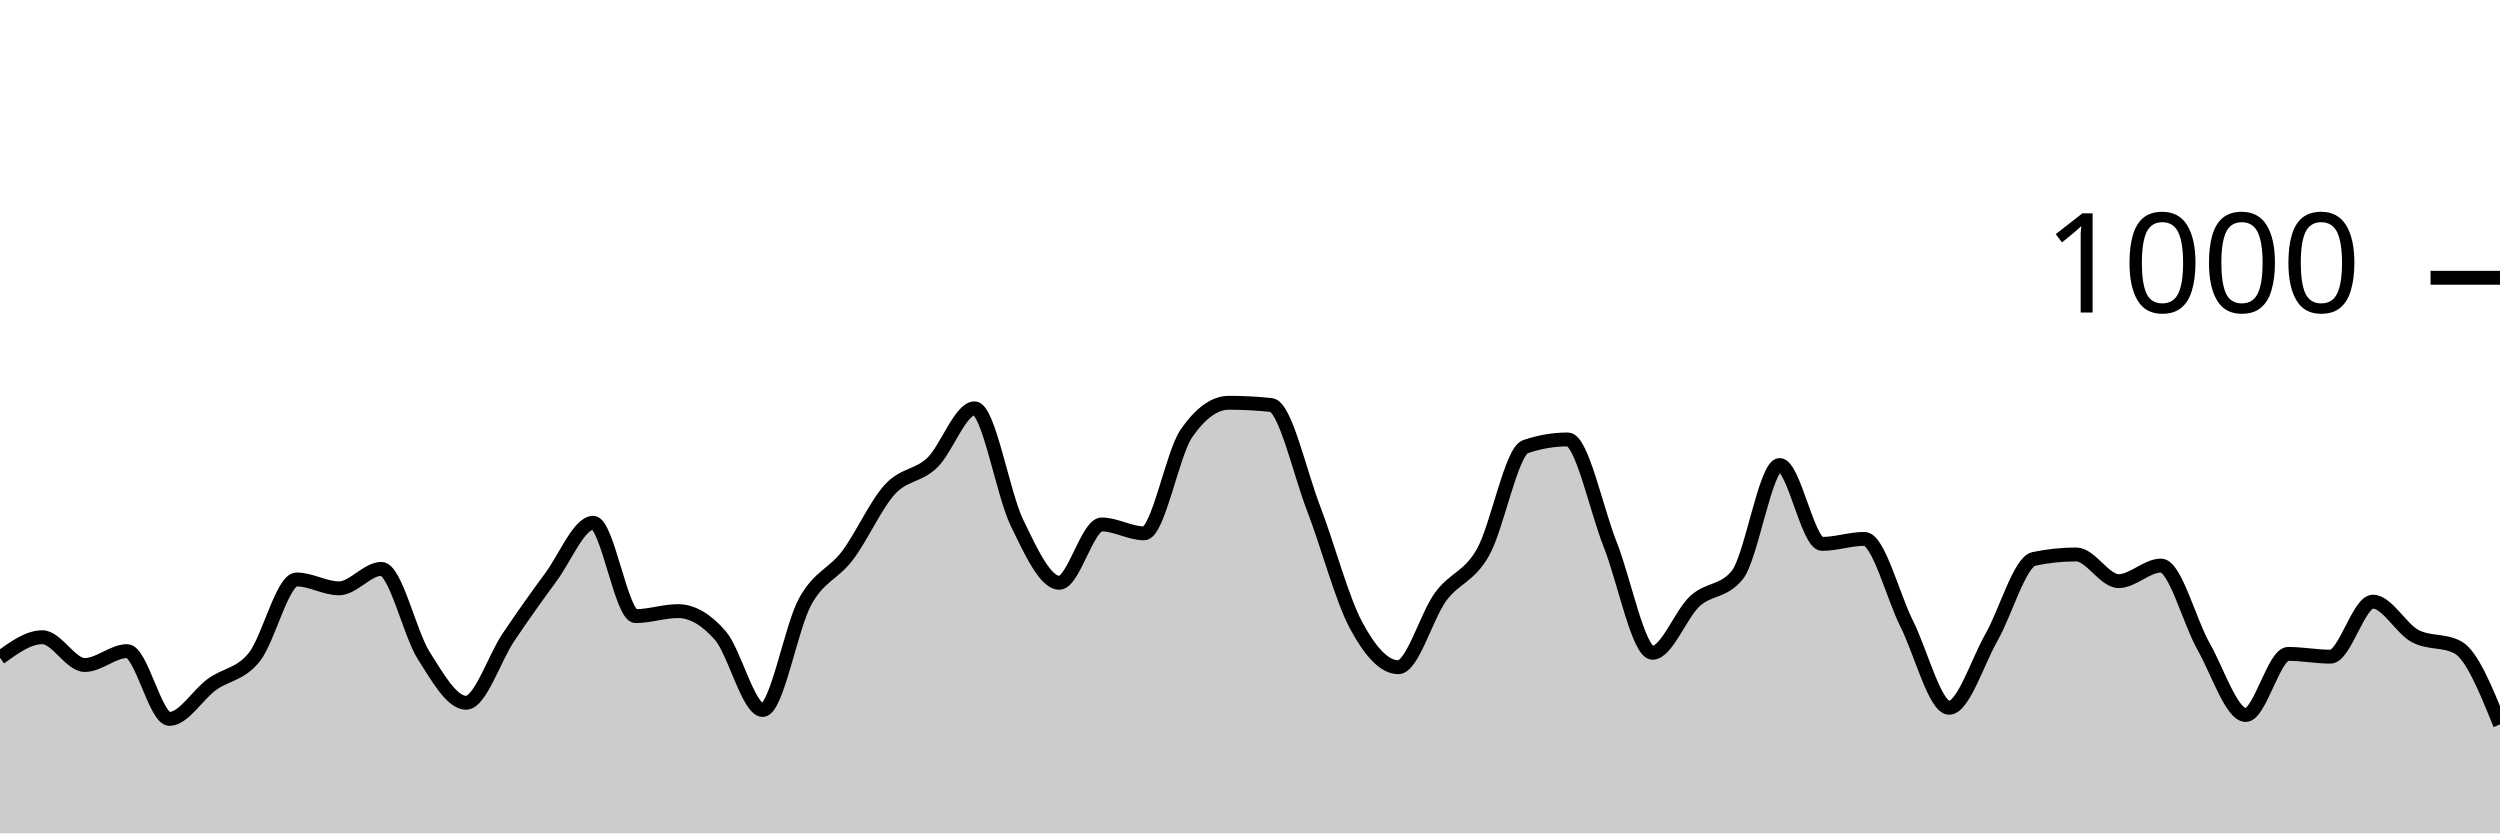
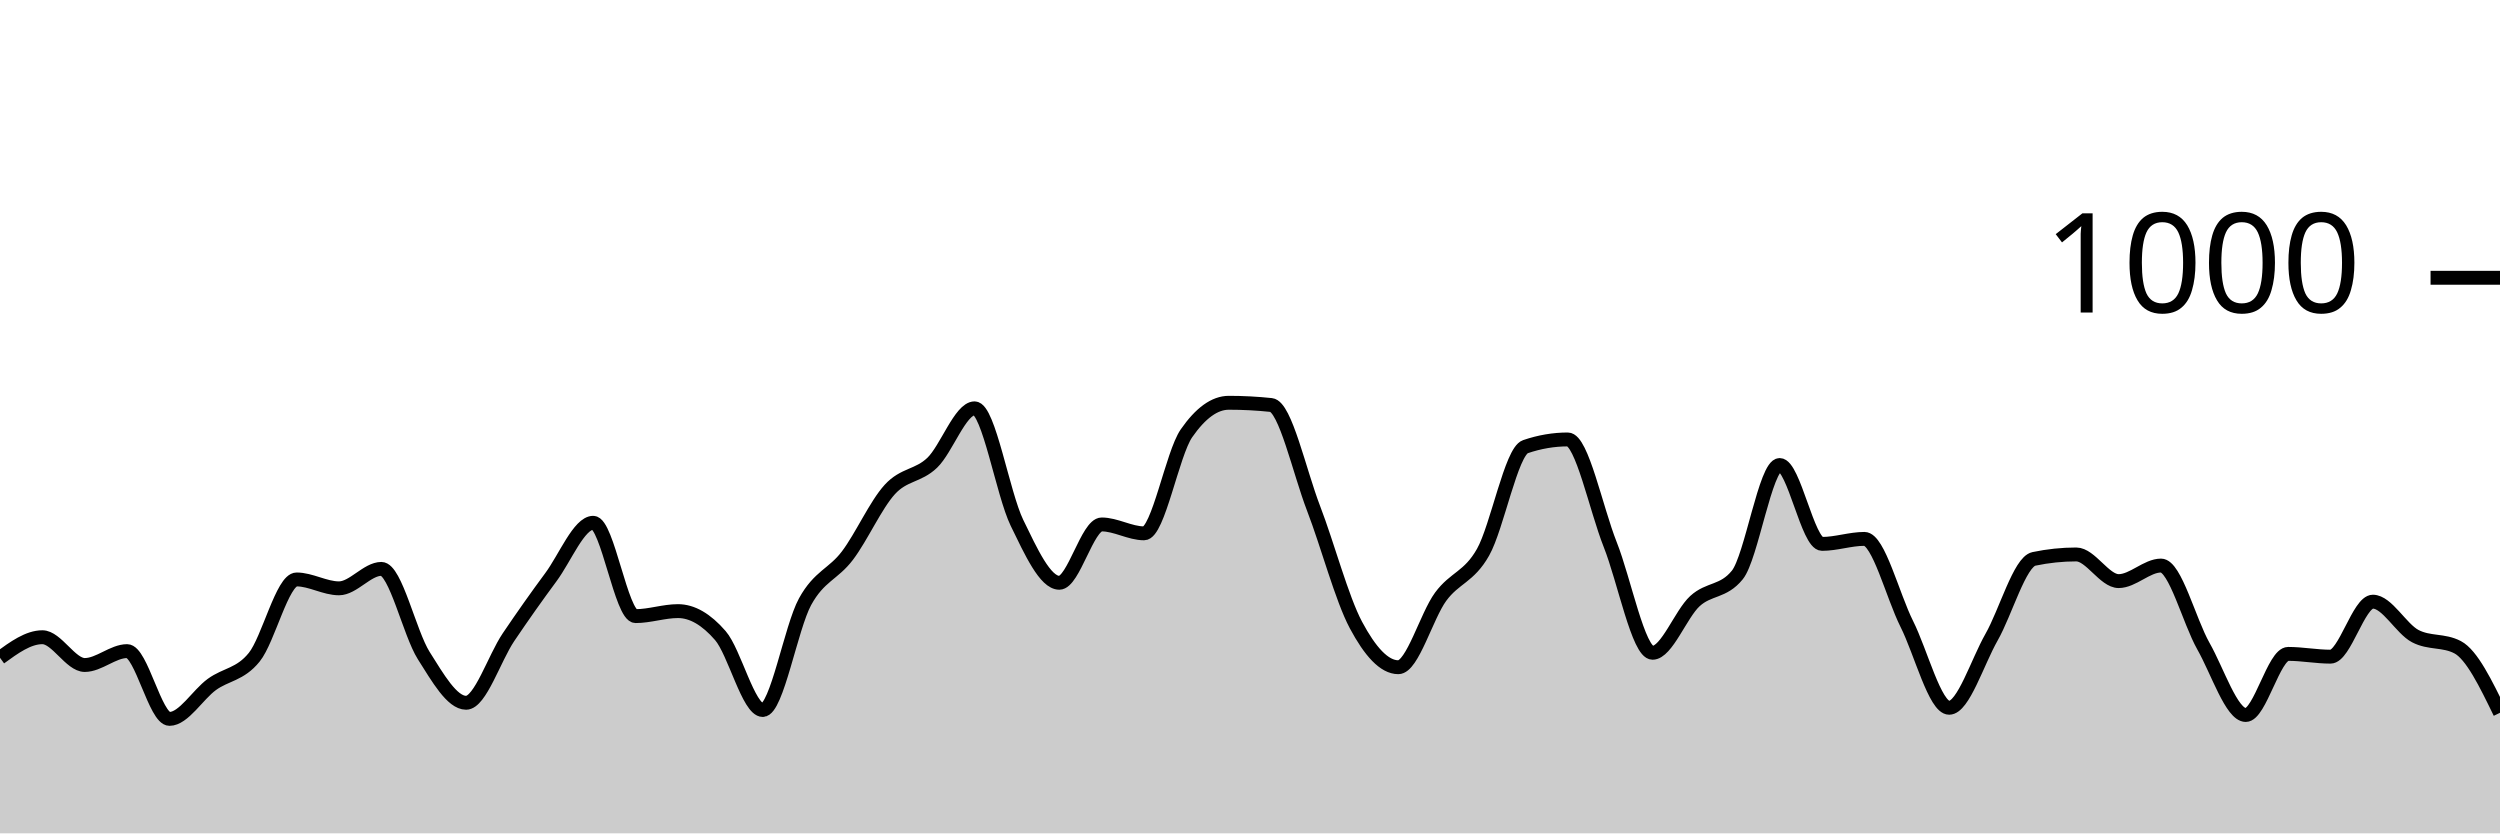
<svg xmlns="http://www.w3.org/2000/svg" viewBox="0 0 180 60">
  <g transform="translate(0,20)">
-     <path class="area" fill="rgba(0, 0, 0, 0.2)" d="M0,27.36C1.017,26.62,2.034,25.88,3.051,25.88C4.068,25.88,5.085,27.88,6.102,27.88C7.119,27.88,8.136,26.88,9.153,26.88C10.169,26.88,11.186,31.76,12.203,31.76C13.22,31.76,14.237,30.02,15.254,29.28C16.271,28.54,17.288,28.58,18.305,27.32C19.322,26.06,20.339,21.72,21.356,21.72C22.373,21.72,23.39,22.36,24.407,22.36C25.424,22.36,26.441,20.96,27.458,20.96C28.475,20.96,29.492,25.593,30.508,27.2C31.525,28.807,32.542,30.6,33.559,30.6C34.576,30.6,35.593,27.387,36.61,25.88C37.627,24.373,38.644,22.933,39.661,21.56C40.678,20.187,41.695,17.64,42.712,17.64C43.729,17.64,44.746,24.36,45.763,24.36C46.78,24.36,47.797,24,48.814,24C49.831,24,50.847,24.587,51.864,25.76C52.881,26.933,53.898,31.12,54.915,31.12C55.932,31.12,56.949,25.173,57.966,23.32C58.983,21.467,60,21.347,61.017,20C62.034,18.653,63.051,16.353,64.068,15.24C65.085,14.127,66.102,14.293,67.119,13.32C68.136,12.347,69.153,9.4,70.169,9.4C71.186,9.4,72.203,15.547,73.22,17.64C74.237,19.733,75.254,21.96,76.271,21.96C77.288,21.96,78.305,17.76,79.322,17.76C80.339,17.76,81.356,18.4,82.373,18.4C83.39,18.4,84.407,12.667,85.424,11.2C86.441,9.733,87.458,9,88.475,9C89.492,9,90.508,9.053,91.525,9.16C92.542,9.267,93.559,13.96,94.576,16.6C95.593,19.24,96.61,23.093,97.627,25C98.644,26.907,99.661,28.04,100.678,28.04C101.695,28.04,102.712,24.34,103.729,22.96C104.746,21.58,105.763,21.56,106.78,19.76C107.797,17.96,108.814,12.507,109.831,12.16C110.847,11.813,111.864,11.64,112.881,11.64C113.898,11.64,114.915,16.64,115.932,19.2C116.949,21.76,117.966,27,118.983,27C120,27,121.017,24.213,122.034,23.28C123.051,22.347,124.068,22.653,125.085,21.4C126.102,20.147,127.119,13.48,128.136,13.48C129.153,13.48,130.169,19.16,131.186,19.16C132.203,19.16,133.22,18.8,134.237,18.8C135.254,18.8,136.271,22.893,137.288,24.92C138.305,26.947,139.322,30.96,140.339,30.96C141.356,30.96,142.373,27.667,143.39,25.88C144.407,24.093,145.424,20.453,146.441,20.24C147.458,20.027,148.475,19.92,149.492,19.92C150.508,19.92,151.525,21.84,152.542,21.84C153.559,21.84,154.576,20.72,155.593,20.72C156.61,20.72,157.627,24.727,158.644,26.52C159.661,28.313,160.678,31.48,161.695,31.48C162.712,31.48,163.729,27.08,164.746,27.08C165.763,27.08,166.78,27.28,167.797,27.28C168.814,27.28,169.831,23.32,170.847,23.32C171.864,23.32,172.881,25.267,173.898,25.8C174.915,26.333,175.932,26.067,176.949,26.6C177.966,27.133,178.983,29.647,180,32.16L180,40C178.983,40,177.966,40,176.949,40C175.932,40,174.915,40,173.898,40C172.881,40,171.864,40,170.847,40C169.831,40,168.814,40,167.797,40C166.78,40,165.763,40,164.746,40C163.729,40,162.712,40,161.695,40C160.678,40,159.661,40,158.644,40C157.627,40,156.61,40,155.593,40C154.576,40,153.559,40,152.542,40C151.525,40,150.508,40,149.492,40C148.475,40,147.458,40,146.441,40C145.424,40,144.407,40,143.39,40C142.373,40,141.356,40,140.339,40C139.322,40,138.305,40,137.288,40C136.271,40,135.254,40,134.237,40C133.22,40,132.203,40,131.186,40C130.169,40,129.153,40,128.136,40C127.119,40,126.102,40,125.085,40C124.068,40,123.051,40,122.034,40C121.017,40,120,40,118.983,40C117.966,40,116.949,40,115.932,40C114.915,40,113.898,40,112.881,40C111.864,40,110.847,40,109.831,40C108.814,40,107.797,40,106.78,40C105.763,40,104.746,40,103.729,40C102.712,40,101.695,40,100.678,40C99.661,40,98.644,40,97.627,40C96.61,40,95.593,40,94.576,40C93.559,40,92.542,40,91.525,40C90.508,40,89.492,40,88.475,40C87.458,40,86.441,40,85.424,40C84.407,40,83.39,40,82.373,40C81.356,40,80.339,40,79.322,40C78.305,40,77.288,40,76.271,40C75.254,40,74.237,40,73.22,40C72.203,40,71.186,40,70.169,40C69.153,40,68.136,40,67.119,40C66.102,40,65.085,40,64.068,40C63.051,40,62.034,40,61.017,40C60,40,58.983,40,57.966,40C56.949,40,55.932,40,54.915,40C53.898,40,52.881,40,51.864,40C50.847,40,49.831,40,48.814,40C47.797,40,46.78,40,45.763,40C44.746,40,43.729,40,42.712,40C41.695,40,40.678,40,39.661,40C38.644,40,37.627,40,36.61,40C35.593,40,34.576,40,33.559,40C32.542,40,31.525,40,30.508,40C29.492,40,28.475,40,27.458,40C26.441,40,25.424,40,24.407,40C23.39,40,22.373,40,21.356,40C20.339,40,19.322,40,18.305,40C17.288,40,16.271,40,15.254,40C14.237,40,13.22,40,12.203,40C11.186,40,10.169,40,9.153,40C8.136,40,7.119,40,6.102,40C5.085,40,4.068,40,3.051,40C2.034,40,1.017,40,0,40Z" />
-     <path class="line" stroke="black" fill="none" d="M0,27.36C1.017,26.62,2.034,25.88,3.051,25.88C4.068,25.88,5.085,27.88,6.102,27.88C7.119,27.88,8.136,26.88,9.153,26.88C10.169,26.88,11.186,31.76,12.203,31.76C13.22,31.76,14.237,30.02,15.254,29.28C16.271,28.54,17.288,28.58,18.305,27.32C19.322,26.06,20.339,21.72,21.356,21.72C22.373,21.72,23.39,22.36,24.407,22.36C25.424,22.36,26.441,20.96,27.458,20.96C28.475,20.96,29.492,25.593,30.508,27.2C31.525,28.807,32.542,30.6,33.559,30.6C34.576,30.6,35.593,27.387,36.61,25.88C37.627,24.373,38.644,22.933,39.661,21.56C40.678,20.187,41.695,17.64,42.712,17.64C43.729,17.64,44.746,24.36,45.763,24.36C46.78,24.36,47.797,24,48.814,24C49.831,24,50.847,24.587,51.864,25.76C52.881,26.933,53.898,31.12,54.915,31.12C55.932,31.12,56.949,25.173,57.966,23.32C58.983,21.467,60,21.347,61.017,20C62.034,18.653,63.051,16.353,64.068,15.24C65.085,14.127,66.102,14.293,67.119,13.32C68.136,12.347,69.153,9.4,70.169,9.4C71.186,9.4,72.203,15.547,73.22,17.64C74.237,19.733,75.254,21.96,76.271,21.96C77.288,21.96,78.305,17.76,79.322,17.76C80.339,17.76,81.356,18.4,82.373,18.4C83.39,18.4,84.407,12.667,85.424,11.2C86.441,9.733,87.458,9,88.475,9C89.492,9,90.508,9.053,91.525,9.16C92.542,9.267,93.559,13.96,94.576,16.6C95.593,19.24,96.61,23.093,97.627,25C98.644,26.907,99.661,28.04,100.678,28.04C101.695,28.04,102.712,24.34,103.729,22.96C104.746,21.58,105.763,21.56,106.78,19.76C107.797,17.96,108.814,12.507,109.831,12.16C110.847,11.813,111.864,11.64,112.881,11.64C113.898,11.64,114.915,16.64,115.932,19.2C116.949,21.76,117.966,27,118.983,27C120,27,121.017,24.213,122.034,23.28C123.051,22.347,124.068,22.653,125.085,21.4C126.102,20.147,127.119,13.48,128.136,13.48C129.153,13.48,130.169,19.16,131.186,19.16C132.203,19.16,133.22,18.8,134.237,18.8C135.254,18.8,136.271,22.893,137.288,24.92C138.305,26.947,139.322,30.96,140.339,30.96C141.356,30.96,142.373,27.667,143.39,25.88C144.407,24.093,145.424,20.453,146.441,20.24C147.458,20.027,148.475,19.92,149.492,19.92C150.508,19.92,151.525,21.84,152.542,21.84C153.559,21.84,154.576,20.72,155.593,20.72C156.61,20.72,157.627,24.727,158.644,26.52C159.661,28.313,160.678,31.48,161.695,31.48C162.712,31.48,163.729,27.08,164.746,27.08C165.763,27.08,166.78,27.28,167.797,27.28C168.814,27.28,169.831,23.32,170.847,23.32C171.864,23.32,172.881,25.267,173.898,25.8C174.915,26.333,175.932,26.067,176.949,26.6C177.966,27.133,178.983,29.647,180,32.16" />
+     <path class="area" fill="rgba(0, 0, 0, 0.2)" d="M0,27.36C1.017,26.62,2.034,25.88,3.051,25.88C4.068,25.88,5.085,27.88,6.102,27.88C7.119,27.88,8.136,26.88,9.153,26.88C10.169,26.88,11.186,31.76,12.203,31.76C13.22,31.76,14.237,30.02,15.254,29.28C16.271,28.54,17.288,28.58,18.305,27.32C19.322,26.06,20.339,21.72,21.356,21.72C22.373,21.72,23.39,22.36,24.407,22.36C25.424,22.36,26.441,20.96,27.458,20.96C28.475,20.96,29.492,25.593,30.508,27.2C31.525,28.807,32.542,30.6,33.559,30.6C34.576,30.6,35.593,27.387,36.61,25.88C37.627,24.373,38.644,22.933,39.661,21.56C40.678,20.187,41.695,17.64,42.712,17.64C43.729,17.64,44.746,24.36,45.763,24.36C46.78,24.36,47.797,24,48.814,24C49.831,24,50.847,24.587,51.864,25.76C52.881,26.933,53.898,31.12,54.915,31.12C55.932,31.12,56.949,25.173,57.966,23.32C58.983,21.467,60,21.347,61.017,20C62.034,18.653,63.051,16.353,64.068,15.24C65.085,14.127,66.102,14.293,67.119,13.32C68.136,12.347,69.153,9.4,70.169,9.4C71.186,9.4,72.203,15.547,73.22,17.64C74.237,19.733,75.254,21.96,76.271,21.96C77.288,21.96,78.305,17.76,79.322,17.76C80.339,17.76,81.356,18.4,82.373,18.4C83.39,18.4,84.407,12.667,85.424,11.2C86.441,9.733,87.458,9,88.475,9C89.492,9,90.508,9.053,91.525,9.16C92.542,9.267,93.559,13.96,94.576,16.6C95.593,19.24,96.61,23.093,97.627,25C98.644,26.907,99.661,28.04,100.678,28.04C101.695,28.04,102.712,24.34,103.729,22.96C104.746,21.58,105.763,21.56,106.78,19.76C107.797,17.96,108.814,12.507,109.831,12.16C110.847,11.813,111.864,11.64,112.881,11.64C113.898,11.64,114.915,16.64,115.932,19.2C116.949,21.76,117.966,27,118.983,27C120,27,121.017,24.213,122.034,23.28C123.051,22.347,124.068,22.653,125.085,21.4C126.102,20.147,127.119,13.48,128.136,13.48C129.153,13.48,130.169,19.16,131.186,19.16C132.203,19.16,133.22,18.8,134.237,18.8C135.254,18.8,136.271,22.893,137.288,24.92C138.305,26.947,139.322,30.96,140.339,30.96C141.356,30.96,142.373,27.667,143.39,25.88C144.407,24.093,145.424,20.453,146.441,20.24C147.458,20.027,148.475,19.92,149.492,19.92C150.508,19.92,151.525,21.84,152.542,21.84C153.559,21.84,154.576,20.72,155.593,20.72C156.61,20.72,157.627,24.727,158.644,26.52C159.661,28.313,160.678,31.48,161.695,31.48C162.712,31.48,163.729,27.08,164.746,27.08C165.763,27.08,166.78,27.28,167.797,27.28C168.814,27.28,169.831,23.32,170.847,23.32C171.864,23.32,172.881,25.267,173.898,25.8C174.915,26.333,175.932,26.067,176.949,26.6C177.966,27.133,178.983,29.227,180,31.32L180,40C178.983,40,177.966,40,176.949,40C175.932,40,174.915,40,173.898,40C172.881,40,171.864,40,170.847,40C169.831,40,168.814,40,167.797,40C166.78,40,165.763,40,164.746,40C163.729,40,162.712,40,161.695,40C160.678,40,159.661,40,158.644,40C157.627,40,156.61,40,155.593,40C154.576,40,153.559,40,152.542,40C151.525,40,150.508,40,149.492,40C148.475,40,147.458,40,146.441,40C145.424,40,144.407,40,143.39,40C142.373,40,141.356,40,140.339,40C139.322,40,138.305,40,137.288,40C136.271,40,135.254,40,134.237,40C133.22,40,132.203,40,131.186,40C130.169,40,129.153,40,128.136,40C127.119,40,126.102,40,125.085,40C124.068,40,123.051,40,122.034,40C121.017,40,120,40,118.983,40C117.966,40,116.949,40,115.932,40C114.915,40,113.898,40,112.881,40C111.864,40,110.847,40,109.831,40C108.814,40,107.797,40,106.78,40C105.763,40,104.746,40,103.729,40C102.712,40,101.695,40,100.678,40C99.661,40,98.644,40,97.627,40C96.61,40,95.593,40,94.576,40C93.559,40,92.542,40,91.525,40C90.508,40,89.492,40,88.475,40C87.458,40,86.441,40,85.424,40C84.407,40,83.39,40,82.373,40C81.356,40,80.339,40,79.322,40C78.305,40,77.288,40,76.271,40C75.254,40,74.237,40,73.22,40C72.203,40,71.186,40,70.169,40C69.153,40,68.136,40,67.119,40C66.102,40,65.085,40,64.068,40C63.051,40,62.034,40,61.017,40C60,40,58.983,40,57.966,40C56.949,40,55.932,40,54.915,40C53.898,40,52.881,40,51.864,40C50.847,40,49.831,40,48.814,40C47.797,40,46.78,40,45.763,40C44.746,40,43.729,40,42.712,40C41.695,40,40.678,40,39.661,40C38.644,40,37.627,40,36.61,40C35.593,40,34.576,40,33.559,40C32.542,40,31.525,40,30.508,40C29.492,40,28.475,40,27.458,40C26.441,40,25.424,40,24.407,40C23.39,40,22.373,40,21.356,40C20.339,40,19.322,40,18.305,40C17.288,40,16.271,40,15.254,40C14.237,40,13.22,40,12.203,40C11.186,40,10.169,40,9.153,40C8.136,40,7.119,40,6.102,40C5.085,40,4.068,40,3.051,40C2.034,40,1.017,40,0,40Z" />
+     <path class="line" stroke="black" fill="none" d="M0,27.36C1.017,26.62,2.034,25.88,3.051,25.88C4.068,25.88,5.085,27.88,6.102,27.88C7.119,27.88,8.136,26.88,9.153,26.88C10.169,26.88,11.186,31.76,12.203,31.76C13.22,31.76,14.237,30.02,15.254,29.28C16.271,28.54,17.288,28.58,18.305,27.32C19.322,26.06,20.339,21.72,21.356,21.72C22.373,21.72,23.39,22.36,24.407,22.36C25.424,22.36,26.441,20.96,27.458,20.96C28.475,20.96,29.492,25.593,30.508,27.2C31.525,28.807,32.542,30.6,33.559,30.6C34.576,30.6,35.593,27.387,36.61,25.88C37.627,24.373,38.644,22.933,39.661,21.56C40.678,20.187,41.695,17.64,42.712,17.64C43.729,17.64,44.746,24.36,45.763,24.36C46.78,24.36,47.797,24,48.814,24C49.831,24,50.847,24.587,51.864,25.76C52.881,26.933,53.898,31.12,54.915,31.12C55.932,31.12,56.949,25.173,57.966,23.32C58.983,21.467,60,21.347,61.017,20C62.034,18.653,63.051,16.353,64.068,15.24C65.085,14.127,66.102,14.293,67.119,13.32C68.136,12.347,69.153,9.4,70.169,9.4C71.186,9.4,72.203,15.547,73.22,17.64C74.237,19.733,75.254,21.96,76.271,21.96C77.288,21.96,78.305,17.76,79.322,17.76C80.339,17.76,81.356,18.4,82.373,18.4C83.39,18.4,84.407,12.667,85.424,11.2C86.441,9.733,87.458,9,88.475,9C89.492,9,90.508,9.053,91.525,9.16C92.542,9.267,93.559,13.96,94.576,16.6C95.593,19.24,96.61,23.093,97.627,25C98.644,26.907,99.661,28.04,100.678,28.04C101.695,28.04,102.712,24.34,103.729,22.96C104.746,21.58,105.763,21.56,106.78,19.76C107.797,17.96,108.814,12.507,109.831,12.16C110.847,11.813,111.864,11.64,112.881,11.64C113.898,11.64,114.915,16.64,115.932,19.2C116.949,21.76,117.966,27,118.983,27C120,27,121.017,24.213,122.034,23.28C123.051,22.347,124.068,22.653,125.085,21.4C126.102,20.147,127.119,13.48,128.136,13.48C129.153,13.48,130.169,19.16,131.186,19.16C132.203,19.16,133.22,18.8,134.237,18.8C135.254,18.8,136.271,22.893,137.288,24.92C138.305,26.947,139.322,30.96,140.339,30.96C141.356,30.96,142.373,27.667,143.39,25.88C144.407,24.093,145.424,20.453,146.441,20.24C147.458,20.027,148.475,19.92,149.492,19.92C150.508,19.92,151.525,21.84,152.542,21.84C153.559,21.84,154.576,20.72,155.593,20.72C156.61,20.72,157.627,24.727,158.644,26.52C159.661,28.313,160.678,31.48,161.695,31.48C162.712,31.48,163.729,27.08,164.746,27.08C165.763,27.08,166.78,27.28,167.797,27.28C168.814,27.28,169.831,23.32,170.847,23.32C171.864,23.32,172.881,25.267,173.898,25.8C174.915,26.333,175.932,26.067,176.949,26.6C177.966,27.133,178.983,29.227,180,31.32" />
    <path class="axis-ceiling" stroke-width="1" stroke="black" fill="none" d="M175,0L180,0" />
    <text class="axis-ceiling-label" font-family="sans-serif" text-anchor="end" font-size="10px" x="170" y="2.5">1000</text>
  </g>
</svg>
